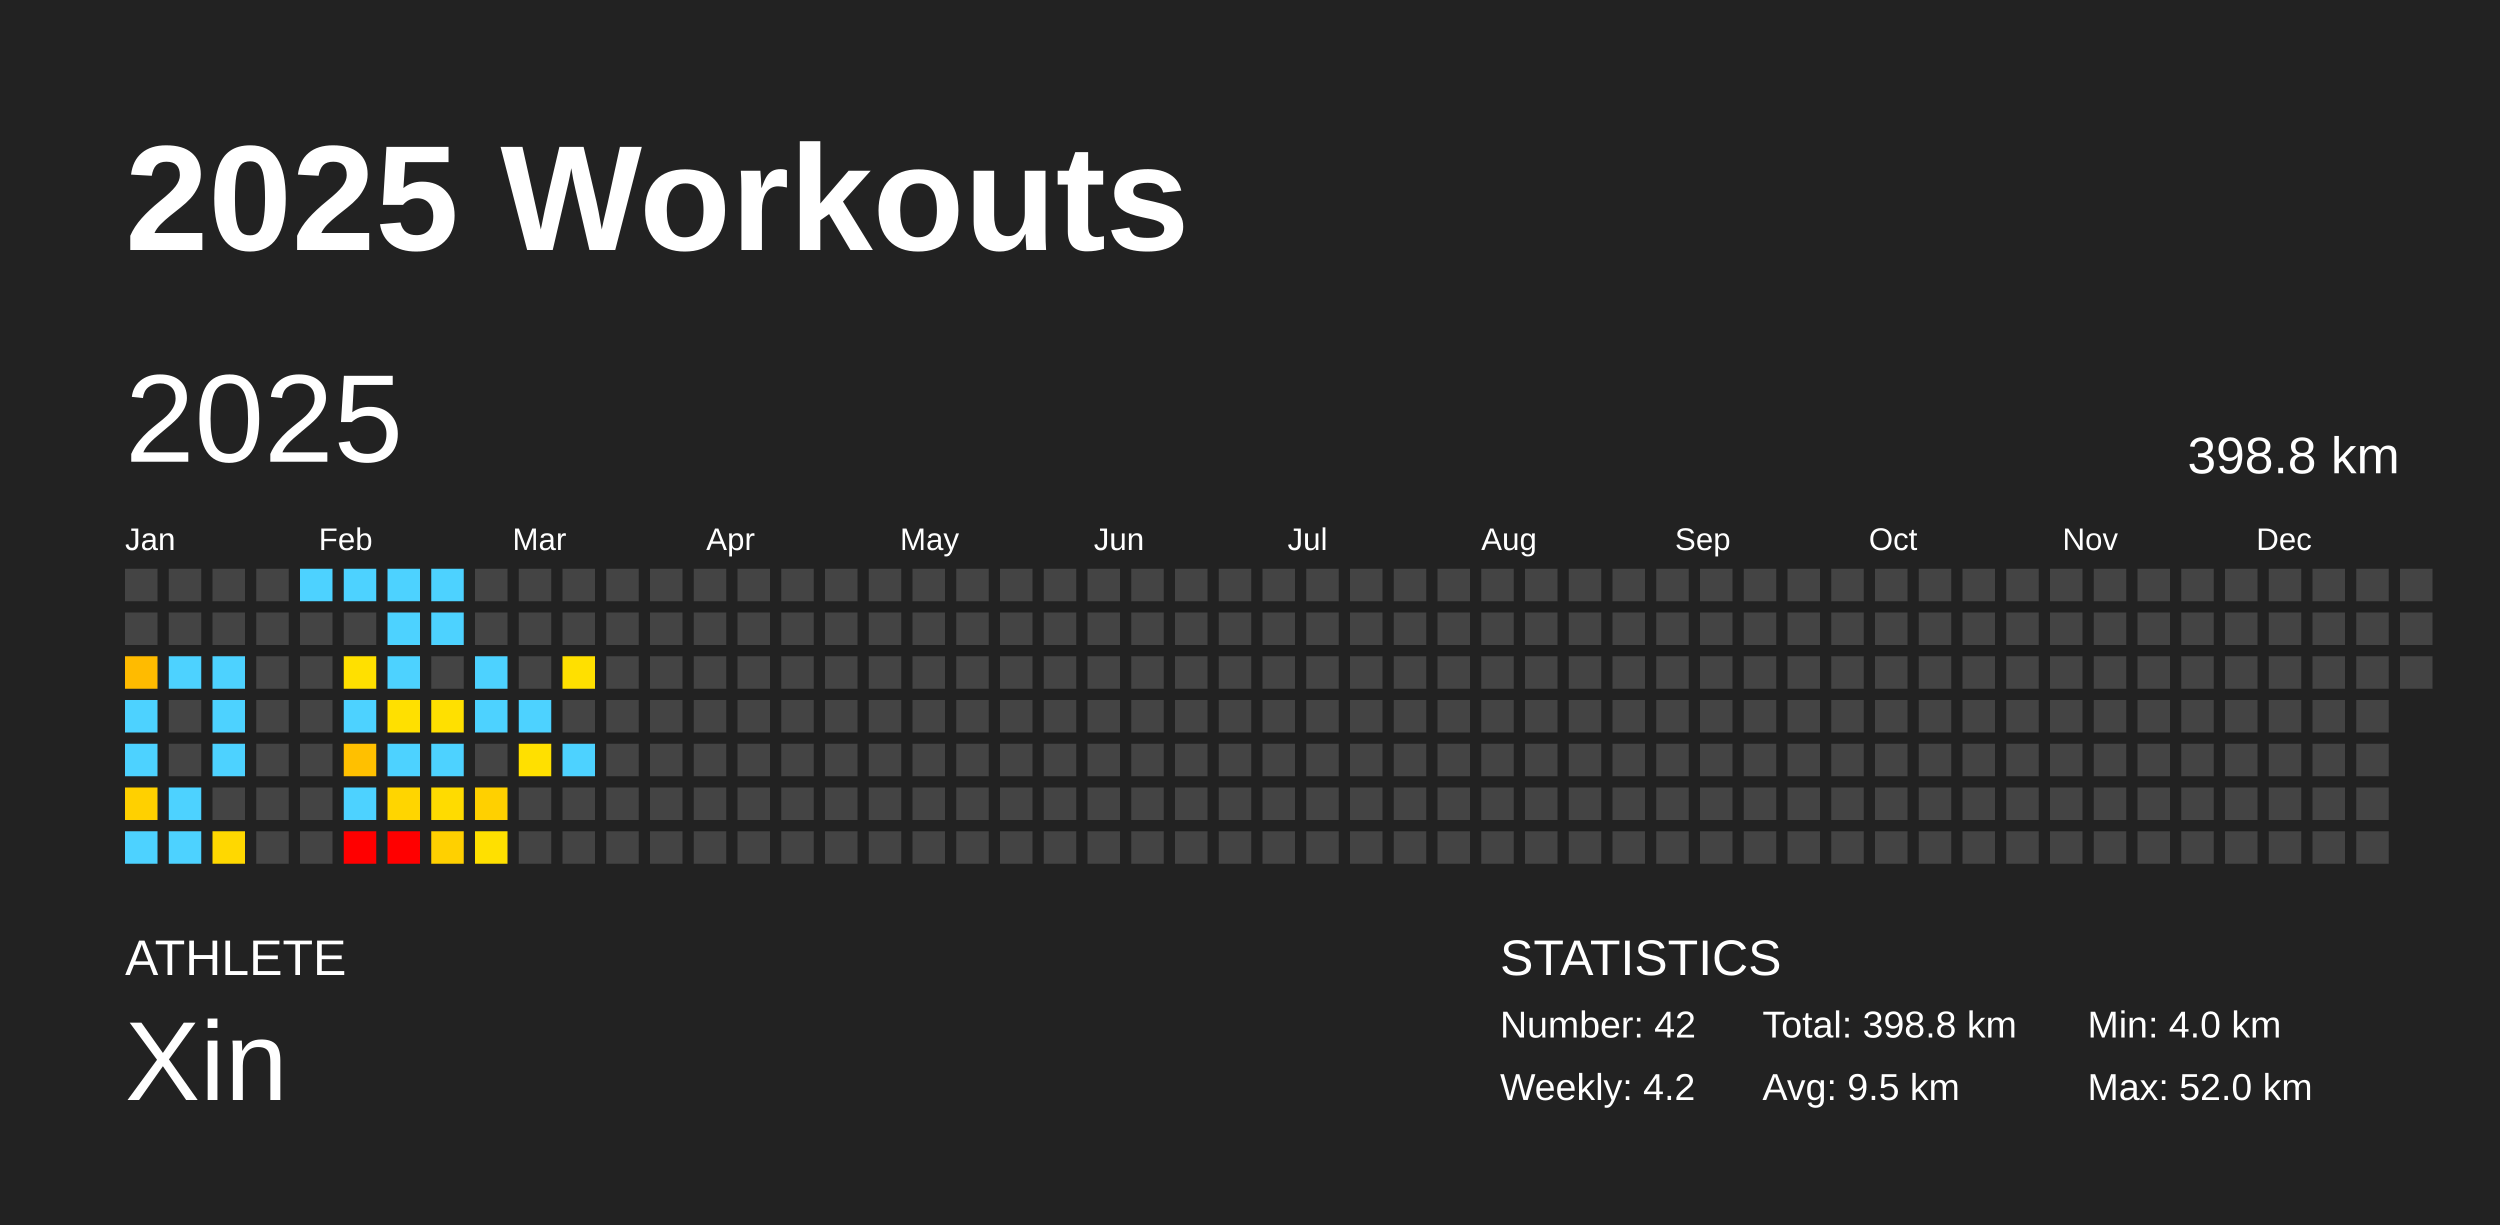
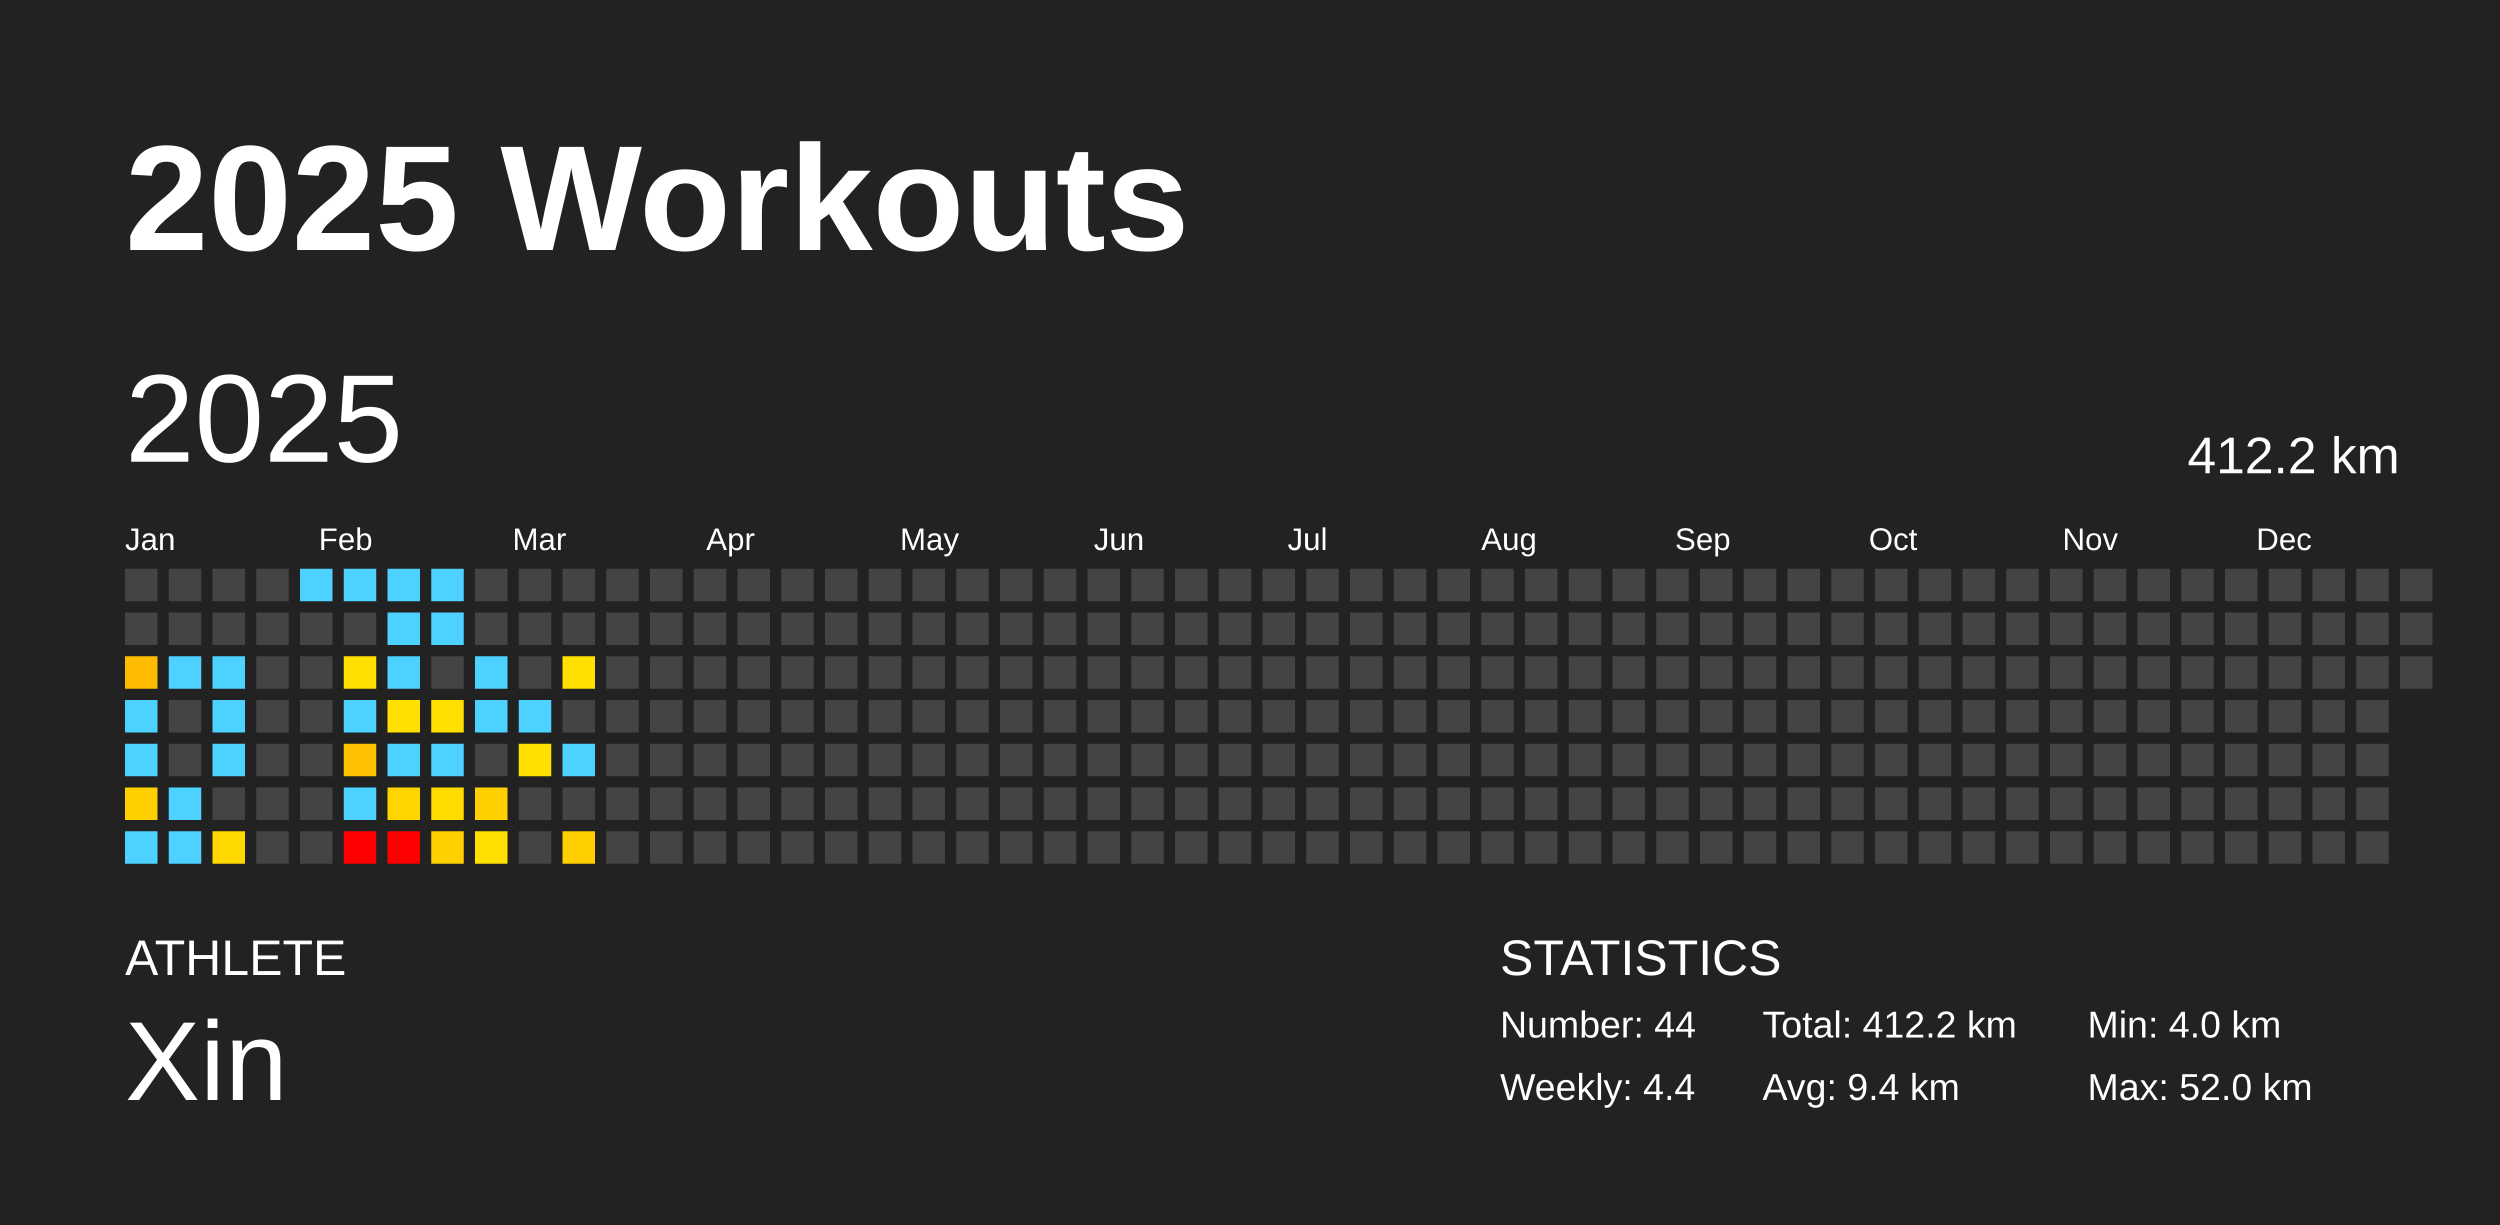
<svg xmlns="http://www.w3.org/2000/svg" baseProfile="full" height="98mm" version="1.1" viewBox="0,0,200,98" width="200mm">
  <defs />
  <rect fill="#222222" height="98" width="200" x="0" y="0" />
  <text fill="#FFFFFF" style="font-size:12px; font-family:Arial; font-weight:bold;" x="10" y="20">2025 Workouts</text>
  <text fill="#FFFFFF" style="font-size:4px; font-family:Arial" x="10" y="78">ATHLETE</text>
  <text fill="#FFFFFF" style="font-size:9px; font-family:Arial" x="10" y="88">Xin</text>
  <text fill="#FFFFFF" style="font-size:4px; font-family:Arial" x="120" y="78">STATISTICS</text>
-   <text fill="#FFFFFF" style="font-size:3px; font-family:Arial" x="120" y="83">Number: 42</text>
-   <text fill="#FFFFFF" style="font-size:3px; font-family:Arial" x="120" y="88">Weekly: 4.2</text>
-   <text fill="#FFFFFF" style="font-size:3px; font-family:Arial" x="141" y="83">Total: 398.8 km</text>
-   <text fill="#FFFFFF" style="font-size:3px; font-family:Arial" x="141" y="88">Avg: 9.5 km</text>
+   <text fill="#FFFFFF" style="font-size:3px; font-family:Arial" x="120" y="83">Number: 44</text>
+   <text fill="#FFFFFF" style="font-size:3px; font-family:Arial" x="120" y="88">Weekly: 4.4</text>
+   <text fill="#FFFFFF" style="font-size:3px; font-family:Arial" x="141" y="83">Total: 412.2 km</text>
+   <text fill="#FFFFFF" style="font-size:3px; font-family:Arial" x="141" y="88">Avg: 9.4 km</text>
  <text fill="#FFFFFF" style="font-size:3px; font-family:Arial" x="167" y="83">Min: 4.0 km</text>
  <text fill="#FFFFFF" style="font-size:3px; font-family:Arial" x="167" y="88">Max: 52.0 km</text>
  <text dominant-baseline="hanging" fill="#FFFFFF" style="font-size:10.0px; font-family:Arial;" x="10" y="30">2025</text>
-   <text dominant-baseline="hanging" fill="#FFFFFF" style="font-size:4.125px; font-family:Arial;" x="175" y="35">398.8 km</text>
+   <text dominant-baseline="hanging" fill="#FFFFFF" style="font-size:4.125px; font-family:Arial;" x="175" y="35">412.2 km</text>
  <text fill="#FFFFFF" style="font-size:2.5px; font-family:Arial" x="10.0" y="44">Jan</text>
  <text fill="#FFFFFF" style="font-size:2.5px; font-family:Arial" x="25.5" y="44">Feb</text>
  <text fill="#FFFFFF" style="font-size:2.5px; font-family:Arial" x="41.0" y="44">Mar</text>
  <text fill="#FFFFFF" style="font-size:2.5px; font-family:Arial" x="56.5" y="44">Apr</text>
  <text fill="#FFFFFF" style="font-size:2.5px; font-family:Arial" x="72.0" y="44">May</text>
  <text fill="#FFFFFF" style="font-size:2.5px; font-family:Arial" x="87.5" y="44">Jun</text>
  <text fill="#FFFFFF" style="font-size:2.5px; font-family:Arial" x="103.0" y="44">Jul</text>
  <text fill="#FFFFFF" style="font-size:2.5px; font-family:Arial" x="118.5" y="44">Aug</text>
  <text fill="#FFFFFF" style="font-size:2.5px; font-family:Arial" x="134.0" y="44">Sep</text>
  <text fill="#FFFFFF" style="font-size:2.5px; font-family:Arial" x="149.5" y="44">Oct</text>
  <text fill="#FFFFFF" style="font-size:2.5px; font-family:Arial" x="165.0" y="44">Nov</text>
  <text fill="#FFFFFF" style="font-size:2.5px; font-family:Arial" x="180.5" y="44">Dec</text>
  <rect fill="#444444" height="2.6" width="2.6" x="10.0" y="45.5" />
  <rect fill="#444444" height="2.6" width="2.6" x="10.0" y="49.0" />
  <rect fill="#ffbb00" height="2.6" width="2.6" x="10.0" y="52.5" />
  <rect fill="#4dd2ff" height="2.6" width="2.6" x="10.0" y="56.0" />
  <rect fill="#4dd2ff" height="2.6" width="2.6" x="10.0" y="59.5" />
  <rect fill="#ffd000" height="2.6" width="2.6" x="10.0" y="63.0" />
  <rect fill="#4dd2ff" height="2.6" width="2.6" x="10.0" y="66.5" />
  <rect fill="#444444" height="2.6" width="2.6" x="13.5" y="45.5" />
  <rect fill="#444444" height="2.6" width="2.6" x="13.5" y="49.0" />
  <rect fill="#4dd2ff" height="2.6" width="2.6" x="13.5" y="52.5" />
  <rect fill="#444444" height="2.6" width="2.6" x="13.5" y="56.0" />
  <rect fill="#444444" height="2.6" width="2.6" x="13.5" y="59.5" />
  <rect fill="#4dd2ff" height="2.6" width="2.6" x="13.5" y="63.0" />
  <rect fill="#4dd2ff" height="2.6" width="2.6" x="13.5" y="66.5" />
  <rect fill="#444444" height="2.6" width="2.6" x="17.0" y="45.5" />
  <rect fill="#444444" height="2.6" width="2.6" x="17.0" y="49.0" />
  <rect fill="#4dd2ff" height="2.6" width="2.6" x="17.0" y="52.5" />
  <rect fill="#4dd2ff" height="2.6" width="2.6" x="17.0" y="56.0" />
  <rect fill="#4dd2ff" height="2.6" width="2.6" x="17.0" y="59.5" />
  <rect fill="#444444" height="2.6" width="2.6" x="17.0" y="63.0" />
  <rect fill="#ffd800" height="2.6" width="2.6" x="17.0" y="66.5" />
  <rect fill="#444444" height="2.6" width="2.6" x="20.5" y="45.5" />
  <rect fill="#444444" height="2.6" width="2.6" x="20.5" y="49.0" />
  <rect fill="#444444" height="2.6" width="2.6" x="20.5" y="52.5" />
  <rect fill="#444444" height="2.6" width="2.6" x="20.5" y="56.0" />
  <rect fill="#444444" height="2.6" width="2.6" x="20.5" y="59.5" />
  <rect fill="#444444" height="2.6" width="2.6" x="20.5" y="63.0" />
  <rect fill="#444444" height="2.6" width="2.6" x="20.5" y="66.5" />
  <rect fill="#4dd2ff" height="2.6" width="2.6" x="24.0" y="45.5" />
  <rect fill="#444444" height="2.6" width="2.6" x="24.0" y="49.0" />
  <rect fill="#444444" height="2.6" width="2.6" x="24.0" y="52.5" />
  <rect fill="#444444" height="2.6" width="2.6" x="24.0" y="56.0" />
  <rect fill="#444444" height="2.6" width="2.6" x="24.0" y="59.5" />
  <rect fill="#444444" height="2.6" width="2.6" x="24.0" y="63.0" />
  <rect fill="#444444" height="2.6" width="2.6" x="24.0" y="66.5" />
  <rect fill="#4dd2ff" height="2.6" width="2.6" x="27.5" y="45.5" />
  <rect fill="#444444" height="2.6" width="2.6" x="27.5" y="49.0" />
  <rect fill="#ffe000" height="2.6" width="2.6" x="27.5" y="52.5" />
  <rect fill="#4dd2ff" height="2.6" width="2.6" x="27.5" y="56.0" />
  <rect fill="#ffc000" height="2.6" width="2.6" x="27.5" y="59.5" />
  <rect fill="#4dd2ff" height="2.6" width="2.6" x="27.5" y="63.0" />
  <rect fill="red" height="2.6" width="2.6" x="27.5" y="66.5" />
  <rect fill="#4dd2ff" height="2.6" width="2.6" x="31.0" y="45.5" />
  <rect fill="#4dd2ff" height="2.6" width="2.6" x="31.0" y="49.0" />
  <rect fill="#4dd2ff" height="2.6" width="2.6" x="31.0" y="52.5" />
  <rect fill="#ffe000" height="2.6" width="2.6" x="31.0" y="56.0" />
  <rect fill="#4dd2ff" height="2.6" width="2.6" x="31.0" y="59.5" />
  <rect fill="#ffd500" height="2.6" width="2.6" x="31.0" y="63.0" />
  <rect fill="red" height="2.6" width="2.6" x="31.0" y="66.5" />
  <rect fill="#4dd2ff" height="2.6" width="2.6" x="34.5" y="45.5" />
  <rect fill="#4dd2ff" height="2.6" width="2.6" x="34.5" y="49.0" />
  <rect fill="#444444" height="2.6" width="2.6" x="34.5" y="52.5" />
  <rect fill="#ffe000" height="2.6" width="2.6" x="34.5" y="56.0" />
  <rect fill="#4dd2ff" height="2.6" width="2.6" x="34.5" y="59.5" />
  <rect fill="#ffdb00" height="2.6" width="2.6" x="34.5" y="63.0" />
  <rect fill="#ffd000" height="2.6" width="2.6" x="34.5" y="66.5" />
  <rect fill="#444444" height="2.6" width="2.6" x="38.0" y="45.5" />
  <rect fill="#444444" height="2.6" width="2.6" x="38.0" y="49.0" />
  <rect fill="#4dd2ff" height="2.6" width="2.6" x="38.0" y="52.5" />
  <rect fill="#4dd2ff" height="2.6" width="2.6" x="38.0" y="56.0" />
  <rect fill="#444444" height="2.6" width="2.6" x="38.0" y="59.5" />
  <rect fill="#ffd000" height="2.6" width="2.6" x="38.0" y="63.0" />
  <rect fill="#ffe000" height="2.6" width="2.6" x="38.0" y="66.5" />
  <rect fill="#444444" height="2.6" width="2.6" x="41.5" y="45.5" />
  <rect fill="#444444" height="2.6" width="2.6" x="41.5" y="49.0" />
  <rect fill="#444444" height="2.6" width="2.6" x="41.5" y="52.5" />
  <rect fill="#4dd2ff" height="2.6" width="2.6" x="41.5" y="56.0" />
  <rect fill="#ffe000" height="2.6" width="2.6" x="41.5" y="59.5" />
  <rect fill="#444444" height="2.6" width="2.6" x="41.5" y="63.0" />
  <rect fill="#444444" height="2.6" width="2.6" x="41.5" y="66.5" />
  <rect fill="#444444" height="2.6" width="2.6" x="45.0" y="45.5" />
  <rect fill="#444444" height="2.6" width="2.6" x="45.0" y="49.0" />
  <rect fill="#ffe000" height="2.6" width="2.6" x="45.0" y="52.5" />
  <rect fill="#444444" height="2.6" width="2.6" x="45.0" y="56.0" />
  <rect fill="#4dd2ff" height="2.6" width="2.6" x="45.0" y="59.5" />
  <rect fill="#444444" height="2.6" width="2.6" x="45.0" y="63.0" />
-   <rect fill="#444444" height="2.6" width="2.6" x="45.0" y="66.5" />
+   <rect fill="#ffcf00" height="2.6" width="2.6" x="45.0" y="66.5" />
  <rect fill="#444444" height="2.6" width="2.6" x="48.5" y="45.5" />
  <rect fill="#444444" height="2.6" width="2.6" x="48.5" y="49.0" />
  <rect fill="#444444" height="2.6" width="2.6" x="48.5" y="52.5" />
  <rect fill="#444444" height="2.6" width="2.6" x="48.5" y="56.0" />
  <rect fill="#444444" height="2.6" width="2.6" x="48.5" y="59.5" />
  <rect fill="#444444" height="2.6" width="2.6" x="48.5" y="63.0" />
  <rect fill="#444444" height="2.6" width="2.6" x="48.5" y="66.5" />
  <rect fill="#444444" height="2.6" width="2.6" x="52.0" y="45.5" />
  <rect fill="#444444" height="2.6" width="2.6" x="52.0" y="49.0" />
  <rect fill="#444444" height="2.6" width="2.6" x="52.0" y="52.5" />
  <rect fill="#444444" height="2.6" width="2.6" x="52.0" y="56.0" />
  <rect fill="#444444" height="2.6" width="2.6" x="52.0" y="59.5" />
  <rect fill="#444444" height="2.6" width="2.6" x="52.0" y="63.0" />
  <rect fill="#444444" height="2.6" width="2.6" x="52.0" y="66.5" />
  <rect fill="#444444" height="2.6" width="2.6" x="55.5" y="45.5" />
  <rect fill="#444444" height="2.6" width="2.6" x="55.5" y="49.0" />
  <rect fill="#444444" height="2.6" width="2.6" x="55.5" y="52.5" />
  <rect fill="#444444" height="2.6" width="2.6" x="55.5" y="56.0" />
  <rect fill="#444444" height="2.6" width="2.6" x="55.5" y="59.5" />
  <rect fill="#444444" height="2.6" width="2.6" x="55.5" y="63.0" />
  <rect fill="#444444" height="2.6" width="2.6" x="55.5" y="66.5" />
  <rect fill="#444444" height="2.6" width="2.6" x="59.0" y="45.5" />
  <rect fill="#444444" height="2.6" width="2.6" x="59.0" y="49.0" />
  <rect fill="#444444" height="2.6" width="2.6" x="59.0" y="52.5" />
  <rect fill="#444444" height="2.6" width="2.6" x="59.0" y="56.0" />
  <rect fill="#444444" height="2.6" width="2.6" x="59.0" y="59.5" />
  <rect fill="#444444" height="2.6" width="2.6" x="59.0" y="63.0" />
  <rect fill="#444444" height="2.6" width="2.6" x="59.0" y="66.5" />
  <rect fill="#444444" height="2.6" width="2.6" x="62.5" y="45.5" />
  <rect fill="#444444" height="2.6" width="2.6" x="62.5" y="49.0" />
  <rect fill="#444444" height="2.6" width="2.6" x="62.5" y="52.5" />
  <rect fill="#444444" height="2.6" width="2.6" x="62.5" y="56.0" />
  <rect fill="#444444" height="2.6" width="2.6" x="62.5" y="59.5" />
  <rect fill="#444444" height="2.6" width="2.6" x="62.5" y="63.0" />
  <rect fill="#444444" height="2.6" width="2.6" x="62.5" y="66.5" />
  <rect fill="#444444" height="2.6" width="2.6" x="66.0" y="45.5" />
  <rect fill="#444444" height="2.6" width="2.6" x="66.0" y="49.0" />
  <rect fill="#444444" height="2.6" width="2.6" x="66.0" y="52.5" />
  <rect fill="#444444" height="2.6" width="2.6" x="66.0" y="56.0" />
  <rect fill="#444444" height="2.6" width="2.6" x="66.0" y="59.5" />
  <rect fill="#444444" height="2.6" width="2.6" x="66.0" y="63.0" />
  <rect fill="#444444" height="2.6" width="2.6" x="66.0" y="66.5" />
  <rect fill="#444444" height="2.6" width="2.6" x="69.5" y="45.5" />
  <rect fill="#444444" height="2.6" width="2.6" x="69.5" y="49.0" />
  <rect fill="#444444" height="2.6" width="2.6" x="69.5" y="52.5" />
  <rect fill="#444444" height="2.6" width="2.6" x="69.5" y="56.0" />
  <rect fill="#444444" height="2.6" width="2.6" x="69.5" y="59.5" />
  <rect fill="#444444" height="2.6" width="2.6" x="69.5" y="63.0" />
  <rect fill="#444444" height="2.6" width="2.6" x="69.5" y="66.5" />
  <rect fill="#444444" height="2.6" width="2.6" x="73.0" y="45.5" />
  <rect fill="#444444" height="2.6" width="2.6" x="73.0" y="49.0" />
  <rect fill="#444444" height="2.6" width="2.6" x="73.0" y="52.5" />
  <rect fill="#444444" height="2.6" width="2.6" x="73.0" y="56.0" />
  <rect fill="#444444" height="2.6" width="2.6" x="73.0" y="59.5" />
  <rect fill="#444444" height="2.6" width="2.6" x="73.0" y="63.0" />
  <rect fill="#444444" height="2.6" width="2.6" x="73.0" y="66.5" />
  <rect fill="#444444" height="2.6" width="2.6" x="76.5" y="45.5" />
  <rect fill="#444444" height="2.6" width="2.6" x="76.5" y="49.0" />
  <rect fill="#444444" height="2.6" width="2.6" x="76.5" y="52.5" />
  <rect fill="#444444" height="2.6" width="2.6" x="76.5" y="56.0" />
  <rect fill="#444444" height="2.6" width="2.6" x="76.5" y="59.5" />
  <rect fill="#444444" height="2.6" width="2.6" x="76.5" y="63.0" />
  <rect fill="#444444" height="2.6" width="2.6" x="76.5" y="66.5" />
  <rect fill="#444444" height="2.6" width="2.6" x="80.0" y="45.5" />
  <rect fill="#444444" height="2.6" width="2.6" x="80.0" y="49.0" />
  <rect fill="#444444" height="2.6" width="2.6" x="80.0" y="52.5" />
  <rect fill="#444444" height="2.6" width="2.6" x="80.0" y="56.0" />
  <rect fill="#444444" height="2.6" width="2.6" x="80.0" y="59.5" />
  <rect fill="#444444" height="2.6" width="2.6" x="80.0" y="63.0" />
  <rect fill="#444444" height="2.6" width="2.6" x="80.0" y="66.5" />
  <rect fill="#444444" height="2.6" width="2.6" x="83.5" y="45.5" />
  <rect fill="#444444" height="2.6" width="2.6" x="83.5" y="49.0" />
  <rect fill="#444444" height="2.6" width="2.6" x="83.5" y="52.5" />
  <rect fill="#444444" height="2.6" width="2.6" x="83.5" y="56.0" />
  <rect fill="#444444" height="2.6" width="2.6" x="83.5" y="59.5" />
  <rect fill="#444444" height="2.6" width="2.6" x="83.5" y="63.0" />
  <rect fill="#444444" height="2.6" width="2.6" x="83.5" y="66.5" />
  <rect fill="#444444" height="2.6" width="2.6" x="87.0" y="45.5" />
  <rect fill="#444444" height="2.6" width="2.6" x="87.0" y="49.0" />
  <rect fill="#444444" height="2.6" width="2.6" x="87.0" y="52.5" />
  <rect fill="#444444" height="2.6" width="2.6" x="87.0" y="56.0" />
  <rect fill="#444444" height="2.6" width="2.6" x="87.0" y="59.5" />
  <rect fill="#444444" height="2.6" width="2.6" x="87.0" y="63.0" />
  <rect fill="#444444" height="2.6" width="2.6" x="87.0" y="66.5" />
  <rect fill="#444444" height="2.6" width="2.6" x="90.5" y="45.5" />
  <rect fill="#444444" height="2.6" width="2.6" x="90.5" y="49.0" />
  <rect fill="#444444" height="2.6" width="2.6" x="90.5" y="52.5" />
  <rect fill="#444444" height="2.6" width="2.6" x="90.5" y="56.0" />
  <rect fill="#444444" height="2.6" width="2.6" x="90.5" y="59.5" />
  <rect fill="#444444" height="2.6" width="2.6" x="90.5" y="63.0" />
  <rect fill="#444444" height="2.6" width="2.6" x="90.5" y="66.5" />
  <rect fill="#444444" height="2.6" width="2.6" x="94.0" y="45.5" />
  <rect fill="#444444" height="2.6" width="2.6" x="94.0" y="49.0" />
  <rect fill="#444444" height="2.6" width="2.6" x="94.0" y="52.5" />
  <rect fill="#444444" height="2.6" width="2.6" x="94.0" y="56.0" />
  <rect fill="#444444" height="2.6" width="2.6" x="94.0" y="59.5" />
  <rect fill="#444444" height="2.6" width="2.6" x="94.0" y="63.0" />
  <rect fill="#444444" height="2.6" width="2.6" x="94.0" y="66.5" />
  <rect fill="#444444" height="2.6" width="2.6" x="97.5" y="45.5" />
  <rect fill="#444444" height="2.6" width="2.6" x="97.5" y="49.0" />
  <rect fill="#444444" height="2.6" width="2.6" x="97.5" y="52.5" />
  <rect fill="#444444" height="2.6" width="2.6" x="97.5" y="56.0" />
  <rect fill="#444444" height="2.6" width="2.6" x="97.5" y="59.5" />
  <rect fill="#444444" height="2.6" width="2.6" x="97.5" y="63.0" />
  <rect fill="#444444" height="2.6" width="2.6" x="97.5" y="66.5" />
  <rect fill="#444444" height="2.6" width="2.6" x="101.0" y="45.5" />
  <rect fill="#444444" height="2.6" width="2.6" x="101.0" y="49.0" />
  <rect fill="#444444" height="2.6" width="2.6" x="101.0" y="52.5" />
  <rect fill="#444444" height="2.6" width="2.6" x="101.0" y="56.0" />
  <rect fill="#444444" height="2.6" width="2.6" x="101.0" y="59.5" />
  <rect fill="#444444" height="2.6" width="2.6" x="101.0" y="63.0" />
  <rect fill="#444444" height="2.6" width="2.6" x="101.0" y="66.5" />
  <rect fill="#444444" height="2.6" width="2.6" x="104.5" y="45.5" />
  <rect fill="#444444" height="2.6" width="2.6" x="104.5" y="49.0" />
  <rect fill="#444444" height="2.6" width="2.6" x="104.5" y="52.5" />
  <rect fill="#444444" height="2.6" width="2.6" x="104.5" y="56.0" />
  <rect fill="#444444" height="2.6" width="2.6" x="104.5" y="59.5" />
  <rect fill="#444444" height="2.6" width="2.6" x="104.5" y="63.0" />
  <rect fill="#444444" height="2.6" width="2.6" x="104.5" y="66.5" />
  <rect fill="#444444" height="2.6" width="2.6" x="108.0" y="45.5" />
  <rect fill="#444444" height="2.6" width="2.6" x="108.0" y="49.0" />
  <rect fill="#444444" height="2.6" width="2.6" x="108.0" y="52.5" />
  <rect fill="#444444" height="2.6" width="2.6" x="108.0" y="56.0" />
  <rect fill="#444444" height="2.6" width="2.6" x="108.0" y="59.5" />
  <rect fill="#444444" height="2.6" width="2.6" x="108.0" y="63.0" />
  <rect fill="#444444" height="2.6" width="2.6" x="108.0" y="66.5" />
  <rect fill="#444444" height="2.6" width="2.6" x="111.5" y="45.5" />
  <rect fill="#444444" height="2.6" width="2.6" x="111.5" y="49.0" />
  <rect fill="#444444" height="2.6" width="2.6" x="111.5" y="52.5" />
  <rect fill="#444444" height="2.6" width="2.6" x="111.5" y="56.0" />
  <rect fill="#444444" height="2.6" width="2.6" x="111.5" y="59.5" />
  <rect fill="#444444" height="2.6" width="2.6" x="111.5" y="63.0" />
  <rect fill="#444444" height="2.6" width="2.6" x="111.5" y="66.5" />
  <rect fill="#444444" height="2.6" width="2.6" x="115.0" y="45.5" />
  <rect fill="#444444" height="2.6" width="2.6" x="115.0" y="49.0" />
  <rect fill="#444444" height="2.6" width="2.6" x="115.0" y="52.5" />
  <rect fill="#444444" height="2.6" width="2.6" x="115.0" y="56.0" />
  <rect fill="#444444" height="2.6" width="2.6" x="115.0" y="59.5" />
  <rect fill="#444444" height="2.6" width="2.6" x="115.0" y="63.0" />
  <rect fill="#444444" height="2.6" width="2.6" x="115.0" y="66.5" />
  <rect fill="#444444" height="2.6" width="2.6" x="118.5" y="45.5" />
  <rect fill="#444444" height="2.6" width="2.6" x="118.5" y="49.0" />
  <rect fill="#444444" height="2.6" width="2.6" x="118.5" y="52.5" />
  <rect fill="#444444" height="2.6" width="2.6" x="118.5" y="56.0" />
  <rect fill="#444444" height="2.6" width="2.6" x="118.5" y="59.5" />
  <rect fill="#444444" height="2.6" width="2.6" x="118.5" y="63.0" />
  <rect fill="#444444" height="2.6" width="2.6" x="118.5" y="66.5" />
  <rect fill="#444444" height="2.6" width="2.6" x="122.0" y="45.5" />
  <rect fill="#444444" height="2.6" width="2.6" x="122.0" y="49.0" />
  <rect fill="#444444" height="2.6" width="2.6" x="122.0" y="52.5" />
  <rect fill="#444444" height="2.6" width="2.6" x="122.0" y="56.0" />
  <rect fill="#444444" height="2.6" width="2.6" x="122.0" y="59.5" />
  <rect fill="#444444" height="2.6" width="2.6" x="122.0" y="63.0" />
  <rect fill="#444444" height="2.6" width="2.6" x="122.0" y="66.5" />
  <rect fill="#444444" height="2.6" width="2.6" x="125.5" y="45.5" />
  <rect fill="#444444" height="2.6" width="2.6" x="125.5" y="49.0" />
  <rect fill="#444444" height="2.6" width="2.6" x="125.5" y="52.5" />
  <rect fill="#444444" height="2.6" width="2.6" x="125.5" y="56.0" />
  <rect fill="#444444" height="2.6" width="2.6" x="125.5" y="59.5" />
  <rect fill="#444444" height="2.6" width="2.6" x="125.5" y="63.0" />
  <rect fill="#444444" height="2.6" width="2.6" x="125.5" y="66.5" />
  <rect fill="#444444" height="2.6" width="2.6" x="129.0" y="45.5" />
  <rect fill="#444444" height="2.6" width="2.6" x="129.0" y="49.0" />
  <rect fill="#444444" height="2.6" width="2.6" x="129.0" y="52.5" />
  <rect fill="#444444" height="2.6" width="2.6" x="129.0" y="56.0" />
  <rect fill="#444444" height="2.6" width="2.6" x="129.0" y="59.5" />
  <rect fill="#444444" height="2.6" width="2.6" x="129.0" y="63.0" />
  <rect fill="#444444" height="2.6" width="2.6" x="129.0" y="66.5" />
  <rect fill="#444444" height="2.6" width="2.6" x="132.5" y="45.5" />
  <rect fill="#444444" height="2.6" width="2.6" x="132.5" y="49.0" />
  <rect fill="#444444" height="2.6" width="2.6" x="132.5" y="52.5" />
  <rect fill="#444444" height="2.6" width="2.6" x="132.5" y="56.0" />
  <rect fill="#444444" height="2.6" width="2.6" x="132.5" y="59.5" />
  <rect fill="#444444" height="2.6" width="2.6" x="132.5" y="63.0" />
  <rect fill="#444444" height="2.6" width="2.6" x="132.5" y="66.5" />
  <rect fill="#444444" height="2.6" width="2.6" x="136.0" y="45.5" />
  <rect fill="#444444" height="2.6" width="2.6" x="136.0" y="49.0" />
  <rect fill="#444444" height="2.6" width="2.6" x="136.0" y="52.5" />
  <rect fill="#444444" height="2.6" width="2.6" x="136.0" y="56.0" />
  <rect fill="#444444" height="2.6" width="2.6" x="136.0" y="59.5" />
  <rect fill="#444444" height="2.6" width="2.6" x="136.0" y="63.0" />
  <rect fill="#444444" height="2.6" width="2.6" x="136.0" y="66.5" />
  <rect fill="#444444" height="2.6" width="2.6" x="139.5" y="45.5" />
  <rect fill="#444444" height="2.6" width="2.6" x="139.5" y="49.0" />
  <rect fill="#444444" height="2.6" width="2.6" x="139.5" y="52.5" />
  <rect fill="#444444" height="2.6" width="2.6" x="139.5" y="56.0" />
  <rect fill="#444444" height="2.6" width="2.6" x="139.5" y="59.5" />
  <rect fill="#444444" height="2.6" width="2.6" x="139.5" y="63.0" />
  <rect fill="#444444" height="2.6" width="2.6" x="139.5" y="66.5" />
  <rect fill="#444444" height="2.6" width="2.6" x="143.0" y="45.5" />
  <rect fill="#444444" height="2.6" width="2.6" x="143.0" y="49.0" />
  <rect fill="#444444" height="2.6" width="2.6" x="143.0" y="52.5" />
  <rect fill="#444444" height="2.6" width="2.6" x="143.0" y="56.0" />
  <rect fill="#444444" height="2.6" width="2.6" x="143.0" y="59.5" />
  <rect fill="#444444" height="2.6" width="2.6" x="143.0" y="63.0" />
  <rect fill="#444444" height="2.6" width="2.6" x="143.0" y="66.5" />
  <rect fill="#444444" height="2.6" width="2.6" x="146.5" y="45.5" />
  <rect fill="#444444" height="2.6" width="2.6" x="146.5" y="49.0" />
  <rect fill="#444444" height="2.6" width="2.6" x="146.5" y="52.5" />
  <rect fill="#444444" height="2.6" width="2.6" x="146.5" y="56.0" />
  <rect fill="#444444" height="2.6" width="2.6" x="146.5" y="59.5" />
  <rect fill="#444444" height="2.6" width="2.6" x="146.5" y="63.0" />
  <rect fill="#444444" height="2.6" width="2.6" x="146.5" y="66.5" />
  <rect fill="#444444" height="2.6" width="2.6" x="150.0" y="45.5" />
  <rect fill="#444444" height="2.6" width="2.6" x="150.0" y="49.0" />
  <rect fill="#444444" height="2.6" width="2.6" x="150.0" y="52.5" />
  <rect fill="#444444" height="2.6" width="2.6" x="150.0" y="56.0" />
  <rect fill="#444444" height="2.6" width="2.6" x="150.0" y="59.5" />
  <rect fill="#444444" height="2.6" width="2.6" x="150.0" y="63.0" />
  <rect fill="#444444" height="2.6" width="2.6" x="150.0" y="66.5" />
  <rect fill="#444444" height="2.6" width="2.6" x="153.5" y="45.5" />
  <rect fill="#444444" height="2.6" width="2.6" x="153.5" y="49.0" />
  <rect fill="#444444" height="2.6" width="2.6" x="153.5" y="52.5" />
  <rect fill="#444444" height="2.6" width="2.6" x="153.5" y="56.0" />
  <rect fill="#444444" height="2.6" width="2.6" x="153.5" y="59.5" />
  <rect fill="#444444" height="2.6" width="2.6" x="153.5" y="63.0" />
  <rect fill="#444444" height="2.6" width="2.6" x="153.5" y="66.5" />
  <rect fill="#444444" height="2.6" width="2.6" x="157.0" y="45.5" />
  <rect fill="#444444" height="2.6" width="2.6" x="157.0" y="49.0" />
  <rect fill="#444444" height="2.6" width="2.6" x="157.0" y="52.5" />
  <rect fill="#444444" height="2.6" width="2.6" x="157.0" y="56.0" />
  <rect fill="#444444" height="2.6" width="2.6" x="157.0" y="59.5" />
  <rect fill="#444444" height="2.6" width="2.6" x="157.0" y="63.0" />
  <rect fill="#444444" height="2.6" width="2.6" x="157.0" y="66.5" />
  <rect fill="#444444" height="2.6" width="2.6" x="160.5" y="45.5" />
  <rect fill="#444444" height="2.6" width="2.6" x="160.5" y="49.0" />
  <rect fill="#444444" height="2.6" width="2.6" x="160.5" y="52.5" />
  <rect fill="#444444" height="2.6" width="2.6" x="160.5" y="56.0" />
  <rect fill="#444444" height="2.6" width="2.6" x="160.5" y="59.5" />
  <rect fill="#444444" height="2.6" width="2.6" x="160.5" y="63.0" />
  <rect fill="#444444" height="2.6" width="2.6" x="160.5" y="66.5" />
  <rect fill="#444444" height="2.6" width="2.6" x="164.0" y="45.5" />
  <rect fill="#444444" height="2.6" width="2.6" x="164.0" y="49.0" />
  <rect fill="#444444" height="2.6" width="2.6" x="164.0" y="52.5" />
  <rect fill="#444444" height="2.6" width="2.6" x="164.0" y="56.0" />
  <rect fill="#444444" height="2.6" width="2.6" x="164.0" y="59.5" />
  <rect fill="#444444" height="2.6" width="2.6" x="164.0" y="63.0" />
  <rect fill="#444444" height="2.6" width="2.6" x="164.0" y="66.5" />
  <rect fill="#444444" height="2.6" width="2.6" x="167.5" y="45.5" />
  <rect fill="#444444" height="2.6" width="2.6" x="167.5" y="49.0" />
  <rect fill="#444444" height="2.6" width="2.6" x="167.5" y="52.5" />
  <rect fill="#444444" height="2.6" width="2.6" x="167.5" y="56.0" />
  <rect fill="#444444" height="2.6" width="2.6" x="167.5" y="59.5" />
  <rect fill="#444444" height="2.6" width="2.6" x="167.5" y="63.0" />
  <rect fill="#444444" height="2.6" width="2.6" x="167.5" y="66.5" />
  <rect fill="#444444" height="2.6" width="2.6" x="171.0" y="45.5" />
  <rect fill="#444444" height="2.6" width="2.6" x="171.0" y="49.0" />
  <rect fill="#444444" height="2.6" width="2.6" x="171.0" y="52.5" />
  <rect fill="#444444" height="2.6" width="2.6" x="171.0" y="56.0" />
  <rect fill="#444444" height="2.6" width="2.6" x="171.0" y="59.5" />
  <rect fill="#444444" height="2.6" width="2.6" x="171.0" y="63.0" />
  <rect fill="#444444" height="2.6" width="2.6" x="171.0" y="66.5" />
  <rect fill="#444444" height="2.6" width="2.6" x="174.5" y="45.5" />
  <rect fill="#444444" height="2.6" width="2.6" x="174.5" y="49.0" />
  <rect fill="#444444" height="2.6" width="2.6" x="174.5" y="52.5" />
  <rect fill="#444444" height="2.6" width="2.6" x="174.5" y="56.0" />
  <rect fill="#444444" height="2.6" width="2.6" x="174.5" y="59.5" />
  <rect fill="#444444" height="2.6" width="2.6" x="174.5" y="63.0" />
  <rect fill="#444444" height="2.6" width="2.6" x="174.5" y="66.5" />
  <rect fill="#444444" height="2.6" width="2.6" x="178.0" y="45.5" />
  <rect fill="#444444" height="2.6" width="2.6" x="178.0" y="49.0" />
  <rect fill="#444444" height="2.6" width="2.6" x="178.0" y="52.5" />
  <rect fill="#444444" height="2.6" width="2.6" x="178.0" y="56.0" />
  <rect fill="#444444" height="2.6" width="2.6" x="178.0" y="59.5" />
  <rect fill="#444444" height="2.6" width="2.6" x="178.0" y="63.0" />
  <rect fill="#444444" height="2.6" width="2.6" x="178.0" y="66.5" />
  <rect fill="#444444" height="2.6" width="2.6" x="181.5" y="45.5" />
  <rect fill="#444444" height="2.6" width="2.6" x="181.5" y="49.0" />
  <rect fill="#444444" height="2.6" width="2.6" x="181.5" y="52.5" />
  <rect fill="#444444" height="2.6" width="2.6" x="181.5" y="56.0" />
  <rect fill="#444444" height="2.6" width="2.6" x="181.5" y="59.5" />
  <rect fill="#444444" height="2.6" width="2.6" x="181.5" y="63.0" />
  <rect fill="#444444" height="2.6" width="2.6" x="181.5" y="66.5" />
  <rect fill="#444444" height="2.6" width="2.6" x="185.0" y="45.5" />
  <rect fill="#444444" height="2.6" width="2.6" x="185.0" y="49.0" />
  <rect fill="#444444" height="2.6" width="2.6" x="185.0" y="52.5" />
  <rect fill="#444444" height="2.6" width="2.6" x="185.0" y="56.0" />
  <rect fill="#444444" height="2.6" width="2.6" x="185.0" y="59.5" />
  <rect fill="#444444" height="2.6" width="2.6" x="185.0" y="63.0" />
  <rect fill="#444444" height="2.6" width="2.6" x="185.0" y="66.5" />
  <rect fill="#444444" height="2.6" width="2.6" x="188.5" y="45.5" />
  <rect fill="#444444" height="2.6" width="2.6" x="188.5" y="49.0" />
  <rect fill="#444444" height="2.6" width="2.6" x="188.5" y="52.5" />
  <rect fill="#444444" height="2.6" width="2.6" x="188.5" y="56.0" />
  <rect fill="#444444" height="2.6" width="2.6" x="188.5" y="59.5" />
  <rect fill="#444444" height="2.6" width="2.6" x="188.5" y="63.0" />
  <rect fill="#444444" height="2.6" width="2.6" x="188.5" y="66.5" />
  <rect fill="#444444" height="2.6" width="2.6" x="192.0" y="45.5" />
  <rect fill="#444444" height="2.6" width="2.6" x="192.0" y="49.0" />
  <rect fill="#444444" height="2.6" width="2.6" x="192.0" y="52.5" />
</svg>
